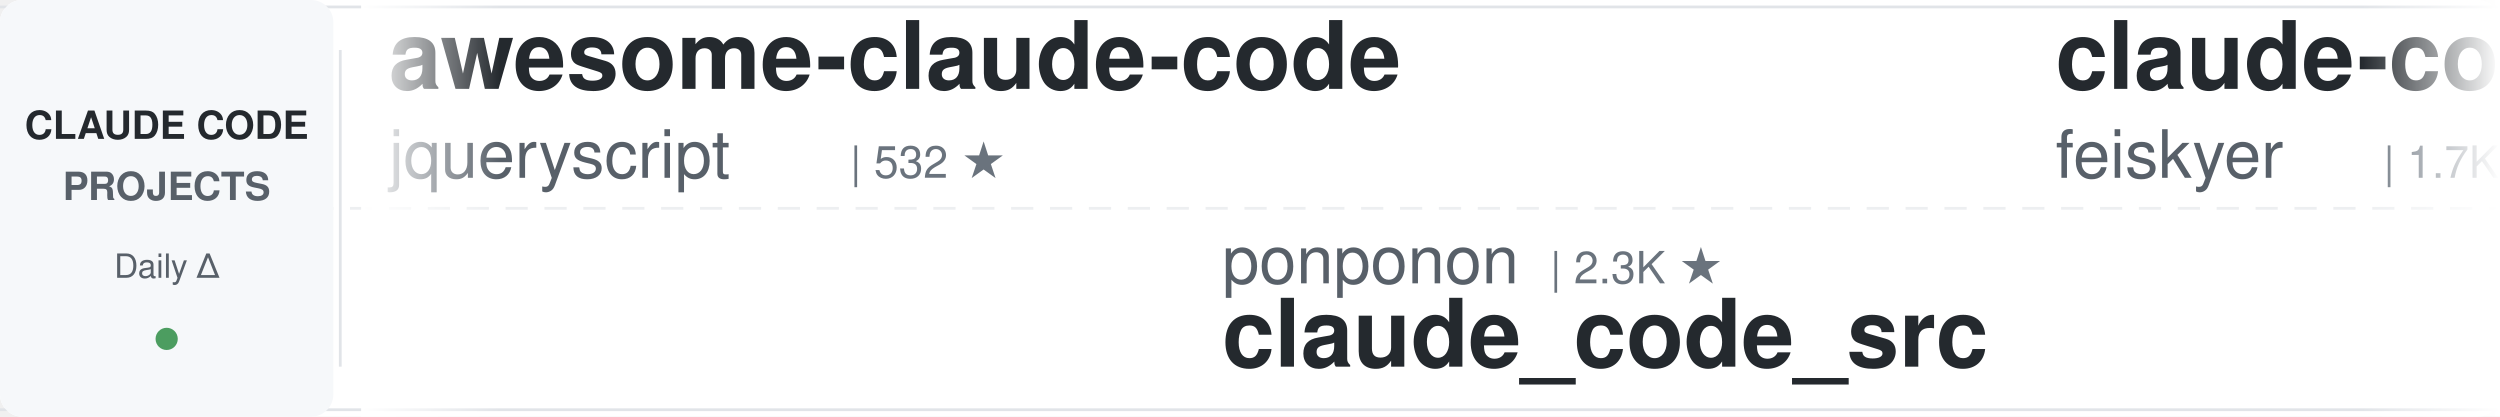
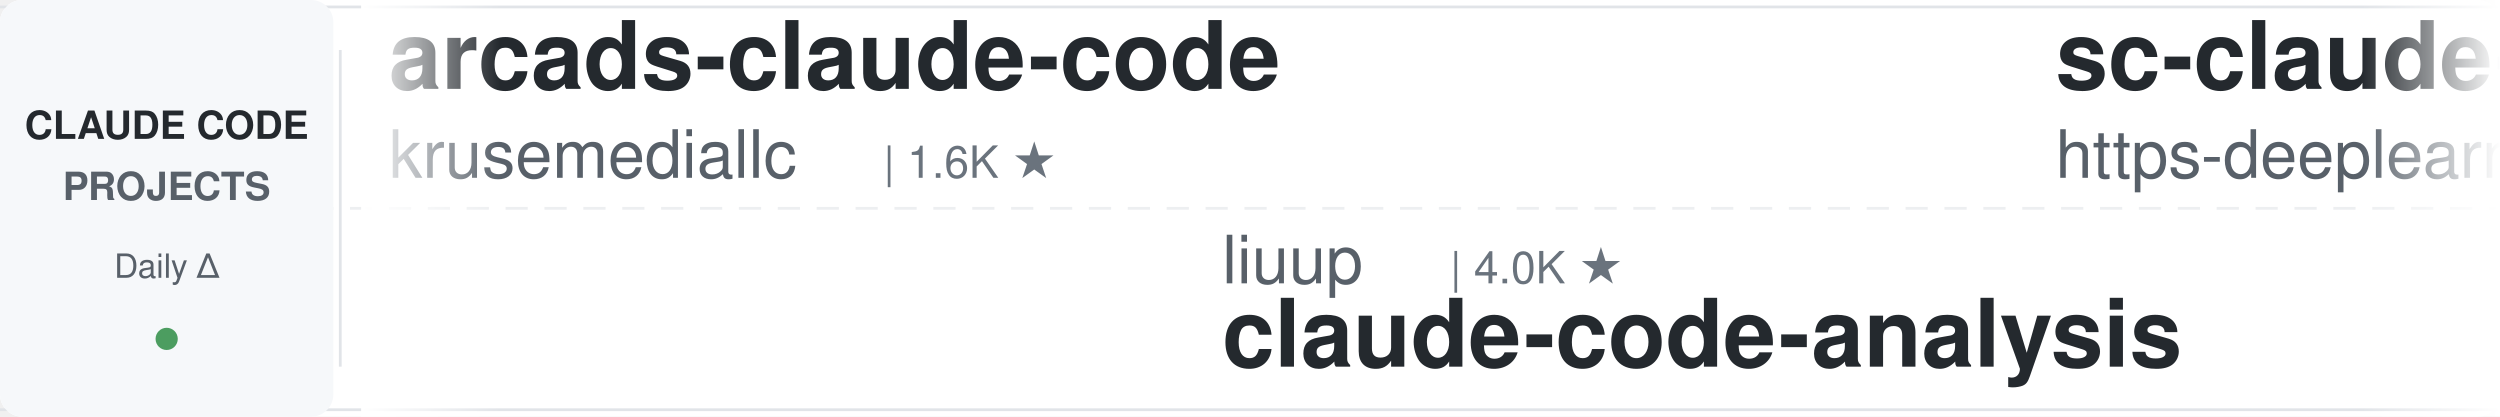
<svg xmlns="http://www.w3.org/2000/svg" width="900" height="150">
  <defs>
    <linearGradient id="leftFade" x1="0%" y1="0%" x2="100%" y2="0%">
      <stop offset="0%" style="stop-color:#ffffff;stop-opacity:1" />
      <stop offset="100%" style="stop-color:#ffffff;stop-opacity:0" />
    </linearGradient>
    <linearGradient id="rightFade" x1="0%" y1="0%" x2="100%" y2="0%">
      <stop offset="0%" style="stop-color:#ffffff;stop-opacity:0" />
      <stop offset="100%" style="stop-color:#ffffff;stop-opacity:1" />
    </linearGradient>
  </defs>
  <rect width="900" height="150" fill="#ffffff" rx="8" />
  <rect x="0" y="2" width="900" height="1" fill="#e1e4e8" />
  <rect x="0" y="147" width="900" height="1" fill="#e1e4e8" />
  <line x1="0" y1="75" x2="900" y2="75" stroke="#e1e4e8" stroke-width="1" stroke-dasharray="8 6" opacity="0.6" />
  <rect x="0" y="0" width="120" height="150" fill="#f6f8fa" rx="8" />
  <text x="60" y="50" font-family="-apple-system, BlinkMacSystemFont, 'Segoe UI', Helvetica, Arial, sans-serif" font-size="14" font-weight="600" fill="#24292e" text-anchor="middle">CLAUDE CODE</text>
  <text x="60" y="72" font-family="-apple-system, BlinkMacSystemFont, 'Segoe UI', Helvetica, Arial, sans-serif" font-size="14" font-weight="600" fill="#586069" text-anchor="middle">PROJECTS</text>
  <text x="60" y="100" font-family="-apple-system, BlinkMacSystemFont, 'Segoe UI', Helvetica, Arial, sans-serif" font-size="12" font-weight="500" fill="#586069" text-anchor="middle">Daily Δ</text>
  <circle cx="60" cy="122" r="4" fill="#22863a" opacity="0.8" />
  <rect x="122" y="18" width="1" height="114" fill="#e1e4e8" />
  <clipPath id="tickerClip">
    <rect x="130" y="0" width="770" height="150" />
  </clipPath>
  <g clip-path="url(#tickerClip)">
    <g id="tickerItems">
      <animateTransform attributeName="transform" attributeType="XML" type="translate" from="0 0" to="-3000 0" dur="54s" repeatCount="indefinite" />
      <g transform="translate(0, 0)">
-         <text x="140" y="32" font-family="-apple-system, BlinkMacSystemFont, 'Segoe UI', Helvetica, Arial, sans-serif" font-size="34" font-weight="600" fill="#24292e">awesome-claude-code</text>
-         <text x="140" y="64" font-family="-apple-system, BlinkMacSystemFont, 'Segoe UI', Helvetica, Arial, sans-serif" font-size="24" font-weight="400" fill="#586069">jqueryscript</text>
-         <text x="306" y="64" font-family="-apple-system, BlinkMacSystemFont, 'Segoe UI', Helvetica, Arial, sans-serif" font-size="16" font-weight="500" fill="#6a737d">| 532 ★</text>
+         <text x="140" y="32" font-family="-apple-system, BlinkMacSystemFont, 'Segoe UI', Helvetica, Arial, sans-serif" font-size="34" font-weight="600" fill="#24292e">arcads-claude-code</text>
+         <text x="140" y="64" font-family="-apple-system, BlinkMacSystemFont, 'Segoe UI', Helvetica, Arial, sans-serif" font-size="24" font-weight="400" fill="#586069">krusemediallc</text>
+         <text x="318" y="64" font-family="-apple-system, BlinkMacSystemFont, 'Segoe UI', Helvetica, Arial, sans-serif" font-size="16" font-weight="500" fill="#6a737d">| 1.6K ★</text>
      </g>
      <g transform="translate(300, 0)">
-         <text x="140" y="102" font-family="-apple-system, BlinkMacSystemFont, 'Segoe UI', Helvetica, Arial, sans-serif" font-size="24" font-weight="400" fill="#586069">ponponon</text>
-         <text x="258" y="102" font-family="-apple-system, BlinkMacSystemFont, 'Segoe UI', Helvetica, Arial, sans-serif" font-size="16" font-weight="500" fill="#6a737d">| 2.3K ★</text>
-         <text x="140" y="132" font-family="-apple-system, BlinkMacSystemFont, 'Segoe UI', Helvetica, Arial, sans-serif" font-size="34" font-weight="600" fill="#24292e">claude_code_src</text>
+         <text x="140" y="102" font-family="-apple-system, BlinkMacSystemFont, 'Segoe UI', Helvetica, Arial, sans-serif" font-size="24" font-weight="400" fill="#586069">liuup</text>
+         <text x="222" y="102" font-family="-apple-system, BlinkMacSystemFont, 'Segoe UI', Helvetica, Arial, sans-serif" font-size="16" font-weight="500" fill="#6a737d">| 4.0K ★</text>
+         <text x="140" y="132" font-family="-apple-system, BlinkMacSystemFont, 'Segoe UI', Helvetica, Arial, sans-serif" font-size="34" font-weight="600" fill="#24292e">claude-code-analysis</text>
      </g>
      <g transform="translate(600, 0)">
-         <text x="140" y="32" font-family="-apple-system, BlinkMacSystemFont, 'Segoe UI', Helvetica, Arial, sans-serif" font-size="34" font-weight="600" fill="#24292e">claude-code-settings</text>
-         <text x="140" y="64" font-family="-apple-system, BlinkMacSystemFont, 'Segoe UI', Helvetica, Arial, sans-serif" font-size="24" font-weight="400" fill="#586069">feiskyer</text>
-         <text x="258" y="64" font-family="-apple-system, BlinkMacSystemFont, 'Segoe UI', Helvetica, Arial, sans-serif" font-size="16" font-weight="500" fill="#6a737d">| 1.7K ★</text>
+         <text x="140" y="32" font-family="-apple-system, BlinkMacSystemFont, 'Segoe UI', Helvetica, Arial, sans-serif" font-size="34" font-weight="600" fill="#24292e">sc-claude-code-files</text>
+         <text x="140" y="64" font-family="-apple-system, BlinkMacSystemFont, 'Segoe UI', Helvetica, Arial, sans-serif" font-size="24" font-weight="400" fill="#586069">https-deeplearning-ai</text>
+         <text x="414" y="64" font-family="-apple-system, BlinkMacSystemFont, 'Segoe UI', Helvetica, Arial, sans-serif" font-size="16" font-weight="500" fill="#6a737d">| 558 ★</text>
      </g>
      <g transform="translate(900, 0)">
-         <text x="140" y="102" font-family="-apple-system, BlinkMacSystemFont, 'Segoe UI', Helvetica, Arial, sans-serif" font-size="24" font-weight="400" fill="#586069">lintsinghua</text>
-         <text x="294" y="102" font-family="-apple-system, BlinkMacSystemFont, 'Segoe UI', Helvetica, Arial, sans-serif" font-size="16" font-weight="500" fill="#6a737d">| 4.3K ★</text>
-         <text x="140" y="132" font-family="-apple-system, BlinkMacSystemFont, 'Segoe UI', Helvetica, Arial, sans-serif" font-size="34" font-weight="600" fill="#24292e">claude-code-book</text>
+         <text x="140" y="102" font-family="-apple-system, BlinkMacSystemFont, 'Segoe UI', Helvetica, Arial, sans-serif" font-size="24" font-weight="400" fill="#586069">ding113</text>
+         <text x="246" y="102" font-family="-apple-system, BlinkMacSystemFont, 'Segoe UI', Helvetica, Arial, sans-serif" font-size="16" font-weight="500" fill="#6a737d">| 3.4K ★</text>
+         <text x="140" y="132" font-family="-apple-system, BlinkMacSystemFont, 'Segoe UI', Helvetica, Arial, sans-serif" font-size="34" font-weight="600" fill="#24292e">claude-code-hub</text>
      </g>
      <g transform="translate(1200, 0)">
-         <text x="140" y="32" font-family="-apple-system, BlinkMacSystemFont, 'Segoe UI', Helvetica, Arial, sans-serif" font-size="34" font-weight="600" fill="#24292e">claude-code-guide</text>
-         <text x="140" y="64" font-family="-apple-system, BlinkMacSystemFont, 'Segoe UI', Helvetica, Arial, sans-serif" font-size="24" font-weight="400" fill="#586069">Cranot</text>
-         <text x="234" y="64" font-family="-apple-system, BlinkMacSystemFont, 'Segoe UI', Helvetica, Arial, sans-serif" font-size="16" font-weight="500" fill="#6a737d">| 2.9K ★</text>
+         <text x="140" y="32" font-family="-apple-system, BlinkMacSystemFont, 'Segoe UI', Helvetica, Arial, sans-serif" font-size="34" font-weight="600" fill="#24292e">free-claude-code</text>
+         <text x="140" y="64" font-family="-apple-system, BlinkMacSystemFont, 'Segoe UI', Helvetica, Arial, sans-serif" font-size="24" font-weight="400" fill="#586069">Alishahryar1</text>
+         <text x="306" y="64" font-family="-apple-system, BlinkMacSystemFont, 'Segoe UI', Helvetica, Arial, sans-serif" font-size="16" font-weight="500" fill="#6a737d">| 62.2K ★</text>
      </g>
      <g transform="translate(1500, 0)">
-         <text x="140" y="102" font-family="-apple-system, BlinkMacSystemFont, 'Segoe UI', Helvetica, Arial, sans-serif" font-size="24" font-weight="400" fill="#586069">Donchitos</text>
-         <text x="270" y="102" font-family="-apple-system, BlinkMacSystemFont, 'Segoe UI', Helvetica, Arial, sans-serif" font-size="16" font-weight="500" fill="#6a737d">| 27.0K ★</text>
-         <text x="140" y="132" font-family="-apple-system, BlinkMacSystemFont, 'Segoe UI', Helvetica, Arial, sans-serif" font-size="34" font-weight="600" fill="#24292e">Claude-Code-Game-Studios</text>
+         <text x="140" y="102" font-family="-apple-system, BlinkMacSystemFont, 'Segoe UI', Helvetica, Arial, sans-serif" font-size="24" font-weight="400" fill="#586069">VoltAgent</text>
+         <text x="270" y="102" font-family="-apple-system, BlinkMacSystemFont, 'Segoe UI', Helvetica, Arial, sans-serif" font-size="16" font-weight="500" fill="#6a737d">| 25.9K ★</text>
+         <text x="140" y="132" font-family="-apple-system, BlinkMacSystemFont, 'Segoe UI', Helvetica, Arial, sans-serif" font-size="34" font-weight="600" fill="#24292e">awesome-claude-code-suba...</text>
      </g>
      <g transform="translate(1800, 0)">
-         <text x="140" y="32" font-family="-apple-system, BlinkMacSystemFont, 'Segoe UI', Helvetica, Arial, sans-serif" font-size="34" font-weight="600" fill="#24292e">claude-code-skills</text>
-         <text x="140" y="64" font-family="-apple-system, BlinkMacSystemFont, 'Segoe UI', Helvetica, Arial, sans-serif" font-size="24" font-weight="400" fill="#586069">daymade</text>
-         <text x="246" y="64" font-family="-apple-system, BlinkMacSystemFont, 'Segoe UI', Helvetica, Arial, sans-serif" font-size="16" font-weight="500" fill="#6a737d">| 1.5K ★</text>
+         <text x="140" y="32" font-family="-apple-system, BlinkMacSystemFont, 'Segoe UI', Helvetica, Arial, sans-serif" font-size="34" font-weight="600" fill="#24292e">how-claude-code-works</text>
+         <text x="140" y="64" font-family="-apple-system, BlinkMacSystemFont, 'Segoe UI', Helvetica, Arial, sans-serif" font-size="24" font-weight="400" fill="#586069">Windy3f3f3f3f</text>
+         <text x="318" y="64" font-family="-apple-system, BlinkMacSystemFont, 'Segoe UI', Helvetica, Arial, sans-serif" font-size="16" font-weight="500" fill="#6a737d">| 3.8K ★</text>
      </g>
      <g transform="translate(2100, 0)">
+         <text x="140" y="102" font-family="-apple-system, BlinkMacSystemFont, 'Segoe UI', Helvetica, Arial, sans-serif" font-size="24" font-weight="400" fill="#586069">Chachamaru127</text>
+         <text x="318" y="102" font-family="-apple-system, BlinkMacSystemFont, 'Segoe UI', Helvetica, Arial, sans-serif" font-size="16" font-weight="500" fill="#6a737d">| 3.2K ★</text>
+         <text x="140" y="132" font-family="-apple-system, BlinkMacSystemFont, 'Segoe UI', Helvetica, Arial, sans-serif" font-size="34" font-weight="600" fill="#24292e">claude-code-harness</text>
+       </g>
+       <g transform="translate(2400, 0)">
+         <text x="140" y="32" font-family="-apple-system, BlinkMacSystemFont, 'Segoe UI', Helvetica, Arial, sans-serif" font-size="34" font-weight="600" fill="#24292e">claude-code-reverse</text>
+         <text x="140" y="64" font-family="-apple-system, BlinkMacSystemFont, 'Segoe UI', Helvetica, Arial, sans-serif" font-size="24" font-weight="400" fill="#586069">Yuyz0112</text>
+         <text x="258" y="64" font-family="-apple-system, BlinkMacSystemFont, 'Segoe UI', Helvetica, Arial, sans-serif" font-size="16" font-weight="500" fill="#6a737d">| 2.4K ★</text>
+       </g>
+       <g transform="translate(2700, 0)">
        <text x="140" y="102" font-family="-apple-system, BlinkMacSystemFont, 'Segoe UI', Helvetica, Arial, sans-serif" font-size="24" font-weight="400" fill="#586069">affaan-m</text>
-         <text x="258" y="102" font-family="-apple-system, BlinkMacSystemFont, 'Segoe UI', Helvetica, Arial, sans-serif" font-size="16" font-weight="500" fill="#6a737d">| 284.7K ★</text>
+         <text x="258" y="102" font-family="-apple-system, BlinkMacSystemFont, 'Segoe UI', Helvetica, Arial, sans-serif" font-size="16" font-weight="500" fill="#6a737d">| 284.9K ★</text>
        <text x="140" y="132" font-family="-apple-system, BlinkMacSystemFont, 'Segoe UI', Helvetica, Arial, sans-serif" font-size="34" font-weight="600" fill="#24292e">ECC</text>
      </g>
-       <g transform="translate(2400, 0)">
-         <text x="140" y="32" font-family="-apple-system, BlinkMacSystemFont, 'Segoe UI', Helvetica, Arial, sans-serif" font-size="34" font-weight="600" fill="#24292e">claude-code-tudou</text>
-         <text x="140" y="64" font-family="-apple-system, BlinkMacSystemFont, 'Segoe UI', Helvetica, Arial, sans-serif" font-size="24" font-weight="400" fill="#586069">AICoderTudou</text>
-         <text x="306" y="64" font-family="-apple-system, BlinkMacSystemFont, 'Segoe UI', Helvetica, Arial, sans-serif" font-size="16" font-weight="500" fill="#6a737d">| 493 ★</text>
-       </g>
-       <g transform="translate(2700, 0)">
-         <text x="140" y="102" font-family="-apple-system, BlinkMacSystemFont, 'Segoe UI', Helvetica, Arial, sans-serif" font-size="24" font-weight="400" fill="#586069">luyao618</text>
-         <text x="258" y="102" font-family="-apple-system, BlinkMacSystemFont, 'Segoe UI', Helvetica, Arial, sans-serif" font-size="16" font-weight="500" fill="#6a737d">| 1.7K ★</text>
-         <text x="140" y="132" font-family="-apple-system, BlinkMacSystemFont, 'Segoe UI', Helvetica, Arial, sans-serif" font-size="34" font-weight="600" fill="#24292e">Claude-Code-Source-Study</text>
-       </g>
      <g transform="translate(3000, 0)">
-         <text x="140" y="32" font-family="-apple-system, BlinkMacSystemFont, 'Segoe UI', Helvetica, Arial, sans-serif" font-size="34" font-weight="600" fill="#24292e">awesome-claude-code</text>
-         <text x="140" y="64" font-family="-apple-system, BlinkMacSystemFont, 'Segoe UI', Helvetica, Arial, sans-serif" font-size="24" font-weight="400" fill="#586069">jqueryscript</text>
-         <text x="306" y="64" font-family="-apple-system, BlinkMacSystemFont, 'Segoe UI', Helvetica, Arial, sans-serif" font-size="16" font-weight="500" fill="#6a737d">| 532 ★</text>
+         <text x="140" y="32" font-family="-apple-system, BlinkMacSystemFont, 'Segoe UI', Helvetica, Arial, sans-serif" font-size="34" font-weight="600" fill="#24292e">arcads-claude-code</text>
+         <text x="140" y="64" font-family="-apple-system, BlinkMacSystemFont, 'Segoe UI', Helvetica, Arial, sans-serif" font-size="24" font-weight="400" fill="#586069">krusemediallc</text>
+         <text x="318" y="64" font-family="-apple-system, BlinkMacSystemFont, 'Segoe UI', Helvetica, Arial, sans-serif" font-size="16" font-weight="500" fill="#6a737d">| 1.6K ★</text>
      </g>
      <g transform="translate(3300, 0)">
-         <text x="140" y="102" font-family="-apple-system, BlinkMacSystemFont, 'Segoe UI', Helvetica, Arial, sans-serif" font-size="24" font-weight="400" fill="#586069">ponponon</text>
-         <text x="258" y="102" font-family="-apple-system, BlinkMacSystemFont, 'Segoe UI', Helvetica, Arial, sans-serif" font-size="16" font-weight="500" fill="#6a737d">| 2.3K ★</text>
-         <text x="140" y="132" font-family="-apple-system, BlinkMacSystemFont, 'Segoe UI', Helvetica, Arial, sans-serif" font-size="34" font-weight="600" fill="#24292e">claude_code_src</text>
+         <text x="140" y="102" font-family="-apple-system, BlinkMacSystemFont, 'Segoe UI', Helvetica, Arial, sans-serif" font-size="24" font-weight="400" fill="#586069">liuup</text>
+         <text x="222" y="102" font-family="-apple-system, BlinkMacSystemFont, 'Segoe UI', Helvetica, Arial, sans-serif" font-size="16" font-weight="500" fill="#6a737d">| 4.0K ★</text>
+         <text x="140" y="132" font-family="-apple-system, BlinkMacSystemFont, 'Segoe UI', Helvetica, Arial, sans-serif" font-size="34" font-weight="600" fill="#24292e">claude-code-analysis</text>
      </g>
      <g transform="translate(3600, 0)">
-         <text x="140" y="32" font-family="-apple-system, BlinkMacSystemFont, 'Segoe UI', Helvetica, Arial, sans-serif" font-size="34" font-weight="600" fill="#24292e">claude-code-settings</text>
-         <text x="140" y="64" font-family="-apple-system, BlinkMacSystemFont, 'Segoe UI', Helvetica, Arial, sans-serif" font-size="24" font-weight="400" fill="#586069">feiskyer</text>
-         <text x="258" y="64" font-family="-apple-system, BlinkMacSystemFont, 'Segoe UI', Helvetica, Arial, sans-serif" font-size="16" font-weight="500" fill="#6a737d">| 1.7K ★</text>
+         <text x="140" y="32" font-family="-apple-system, BlinkMacSystemFont, 'Segoe UI', Helvetica, Arial, sans-serif" font-size="34" font-weight="600" fill="#24292e">sc-claude-code-files</text>
+         <text x="140" y="64" font-family="-apple-system, BlinkMacSystemFont, 'Segoe UI', Helvetica, Arial, sans-serif" font-size="24" font-weight="400" fill="#586069">https-deeplearning-ai</text>
+         <text x="414" y="64" font-family="-apple-system, BlinkMacSystemFont, 'Segoe UI', Helvetica, Arial, sans-serif" font-size="16" font-weight="500" fill="#6a737d">| 558 ★</text>
      </g>
      <g transform="translate(3900, 0)">
-         <text x="140" y="102" font-family="-apple-system, BlinkMacSystemFont, 'Segoe UI', Helvetica, Arial, sans-serif" font-size="24" font-weight="400" fill="#586069">lintsinghua</text>
-         <text x="294" y="102" font-family="-apple-system, BlinkMacSystemFont, 'Segoe UI', Helvetica, Arial, sans-serif" font-size="16" font-weight="500" fill="#6a737d">| 4.3K ★</text>
-         <text x="140" y="132" font-family="-apple-system, BlinkMacSystemFont, 'Segoe UI', Helvetica, Arial, sans-serif" font-size="34" font-weight="600" fill="#24292e">claude-code-book</text>
+         <text x="140" y="102" font-family="-apple-system, BlinkMacSystemFont, 'Segoe UI', Helvetica, Arial, sans-serif" font-size="24" font-weight="400" fill="#586069">ding113</text>
+         <text x="246" y="102" font-family="-apple-system, BlinkMacSystemFont, 'Segoe UI', Helvetica, Arial, sans-serif" font-size="16" font-weight="500" fill="#6a737d">| 3.4K ★</text>
+         <text x="140" y="132" font-family="-apple-system, BlinkMacSystemFont, 'Segoe UI', Helvetica, Arial, sans-serif" font-size="34" font-weight="600" fill="#24292e">claude-code-hub</text>
      </g>
    </g>
  </g>
  <rect x="130" y="0" width="50" height="150" fill="url(#leftFade)" />
  <rect x="850" y="0" width="50" height="150" fill="url(#rightFade)" />
</svg>
